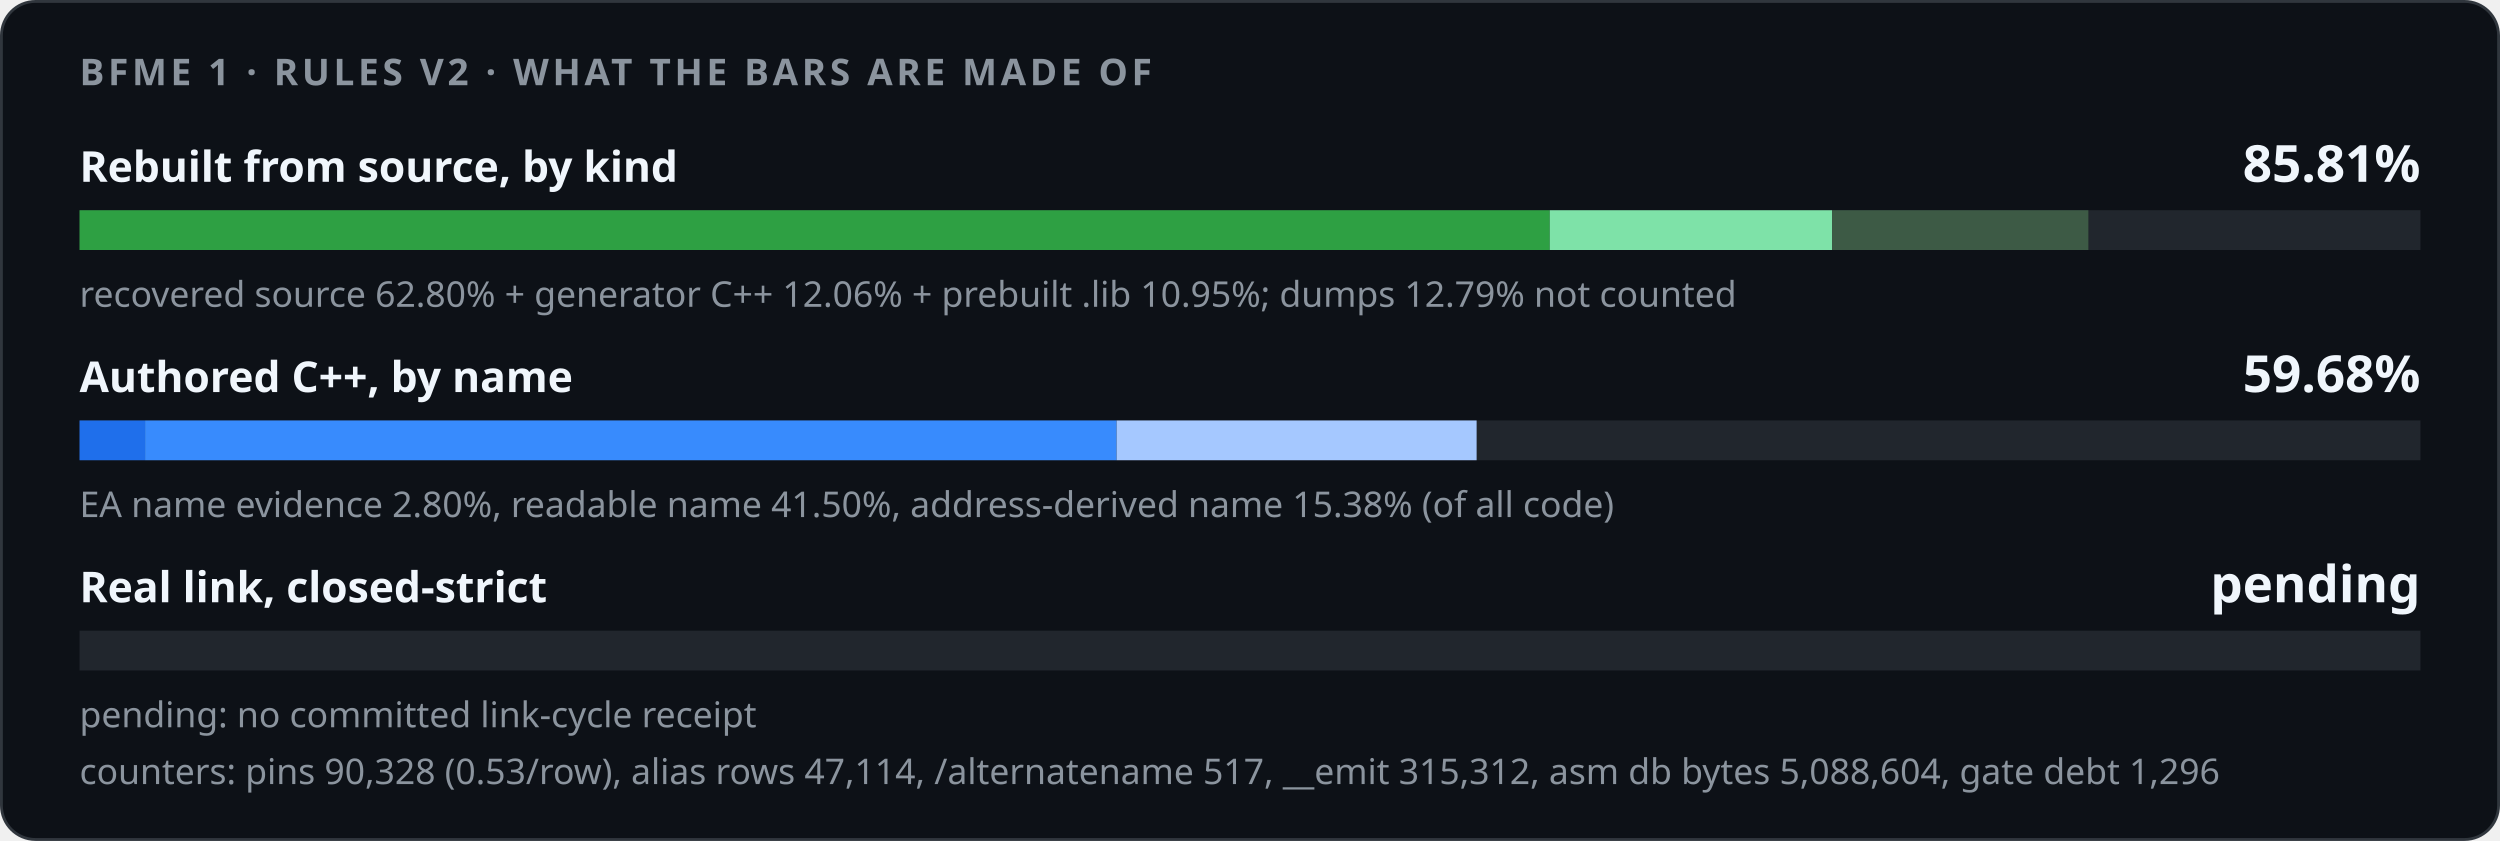
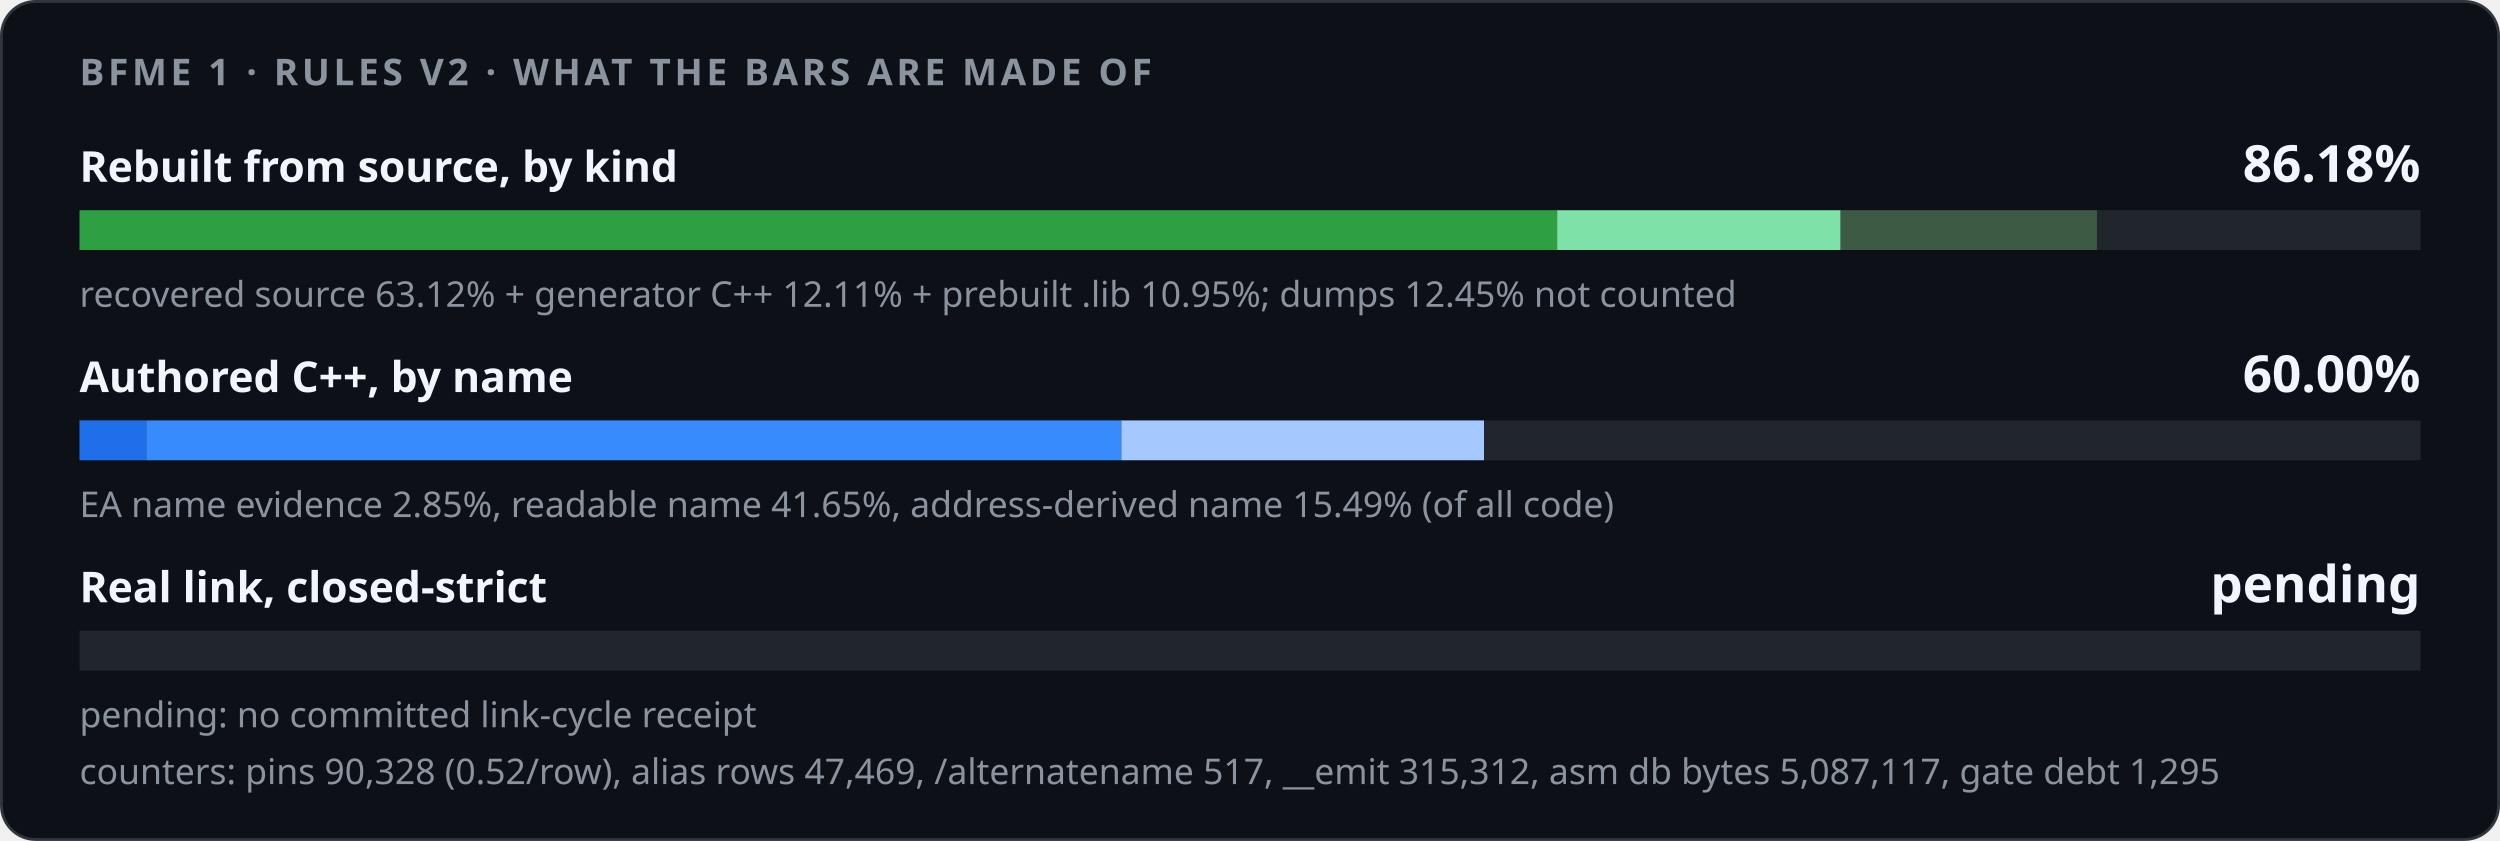
<svg xmlns="http://www.w3.org/2000/svg" width="880" height="296" viewBox="0 0 880 296" role="img">
  <style>
    .card { fill: #0d1117; stroke: #30363d; } .track { fill: #21262d; }
    .strong { fill: #f0f6fc; } .muted { fill: #8b949e; }
    @media (prefers-color-scheme: light) {
      .card { fill: #ffffff; stroke: #d0d7de; } .track { fill: #eaeef2; }
      .strong { fill: #1f2328; } .muted { fill: #59636e; }
    }
  </style>
  <rect class="card" x="0.5" y="0.5" width="879" height="295" rx="12" />
  <g font-family="-apple-system,BlinkMacSystemFont,'Segoe UI','Noto Sans',Helvetica,Arial,sans-serif">
    <text x="28" y="30" class="muted" font-size="13" font-weight="600" letter-spacing="1.3">BFME 1 · RULES V2 · WHAT THE BARS ARE MADE OF</text>
    <text x="28" y="64" class="strong" font-size="15" font-weight="600">Rebuilt from source, by kind</text>
-     <text x="852" y="64" class="strong" font-size="18" font-weight="700" text-anchor="end">85.81%</text>
+     <text x="852" y="64" class="strong" font-size="18" font-weight="700" text-anchor="end">86.18%</text>
    <rect class="track" x="28" y="74" width="824" height="14" />
-     <rect x="28.00" y="74" width="517.51" height="14" fill="#2ea043" />
-     <rect x="545.51" y="74" width="99.38" height="14" fill="#7ee2a8" />
-     <rect x="644.89" y="74" width="90.21" height="14" fill="#3d5a45" />
-     <text x="28" y="108" class="muted" font-size="12.5">recovered source 62.80% + generator C++ 12.06% + prebuilt .lib 10.95%; dumps 12.79% not counted</text>
+     <rect x="28.00" y="74" width="520.12" height="14" fill="#2ea043" />
+     <rect x="548.12" y="74" width="99.79" height="14" fill="#7ee2a8" />
+     <rect x="647.91" y="74" width="90.21" height="14" fill="#3d5a45" />
+     <text x="28" y="108" class="muted" font-size="12.5">recovered source 63.12% + generator C++ 12.11% + prebuilt .lib 10.95%; dumps 12.45% not counted</text>
    <text x="28" y="138" class="strong" font-size="15" font-weight="600">Authored C++, by name</text>
-     <text x="852" y="138" class="strong" font-size="18" font-weight="700" text-anchor="end">59.68%</text>
+     <text x="852" y="138" class="strong" font-size="18" font-weight="700" text-anchor="end">60.00%</text>
    <rect class="track" x="28" y="148" width="824" height="14" />
-     <rect x="28.00" y="148" width="23.07" height="14" fill="#1f6feb" />
-     <rect x="51.07" y="148" width="341.98" height="14" fill="#388bfd" />
-     <rect x="393.05" y="148" width="126.72" height="14" fill="#a5c8ff" />
-     <text x="28" y="182" class="muted" font-size="12.5">EA name evidence 2.80%, readable name 41.50%, address-derived name 15.38% (of all code)</text>
+     <rect x="28.00" y="148" width="23.52" height="14" fill="#1f6feb" />
+     <rect x="51.52" y="148" width="343.21" height="14" fill="#388bfd" />
+     <rect x="394.72" y="148" width="127.65" height="14" fill="#a5c8ff" />
+     <text x="28" y="182" class="muted" font-size="12.5">EA name evidence 2.85%, readable name 41.65%, address-derived name 15.49% (of all code)</text>
    <text x="28" y="212" class="strong" font-size="15" font-weight="600">Real link, closed-strict</text>
    <text x="852" y="212" class="strong" font-size="18" font-weight="700" text-anchor="end">pending</text>
    <rect class="track" x="28" y="222" width="824" height="14" />
    <text x="28" y="256" class="muted" font-size="12.5">pending: no committed link-cycle receipt</text>
-     <text x="28" y="276" class="muted" font-size="12.5">counters: pins 90,328 (0.53/row), alias rows 47,114, /alternatename 517, __emit 315,312, asm db bytes 5,088,604, gate debt 1,296</text>
+     <text x="28" y="276" class="muted" font-size="12.5">counters: pins 90,328 (0.52/row), alias rows 47,469, /alternatename 517, __emit 315,312, asm db bytes 5,087,117, gate debt 1,295</text>
  </g>
</svg>
